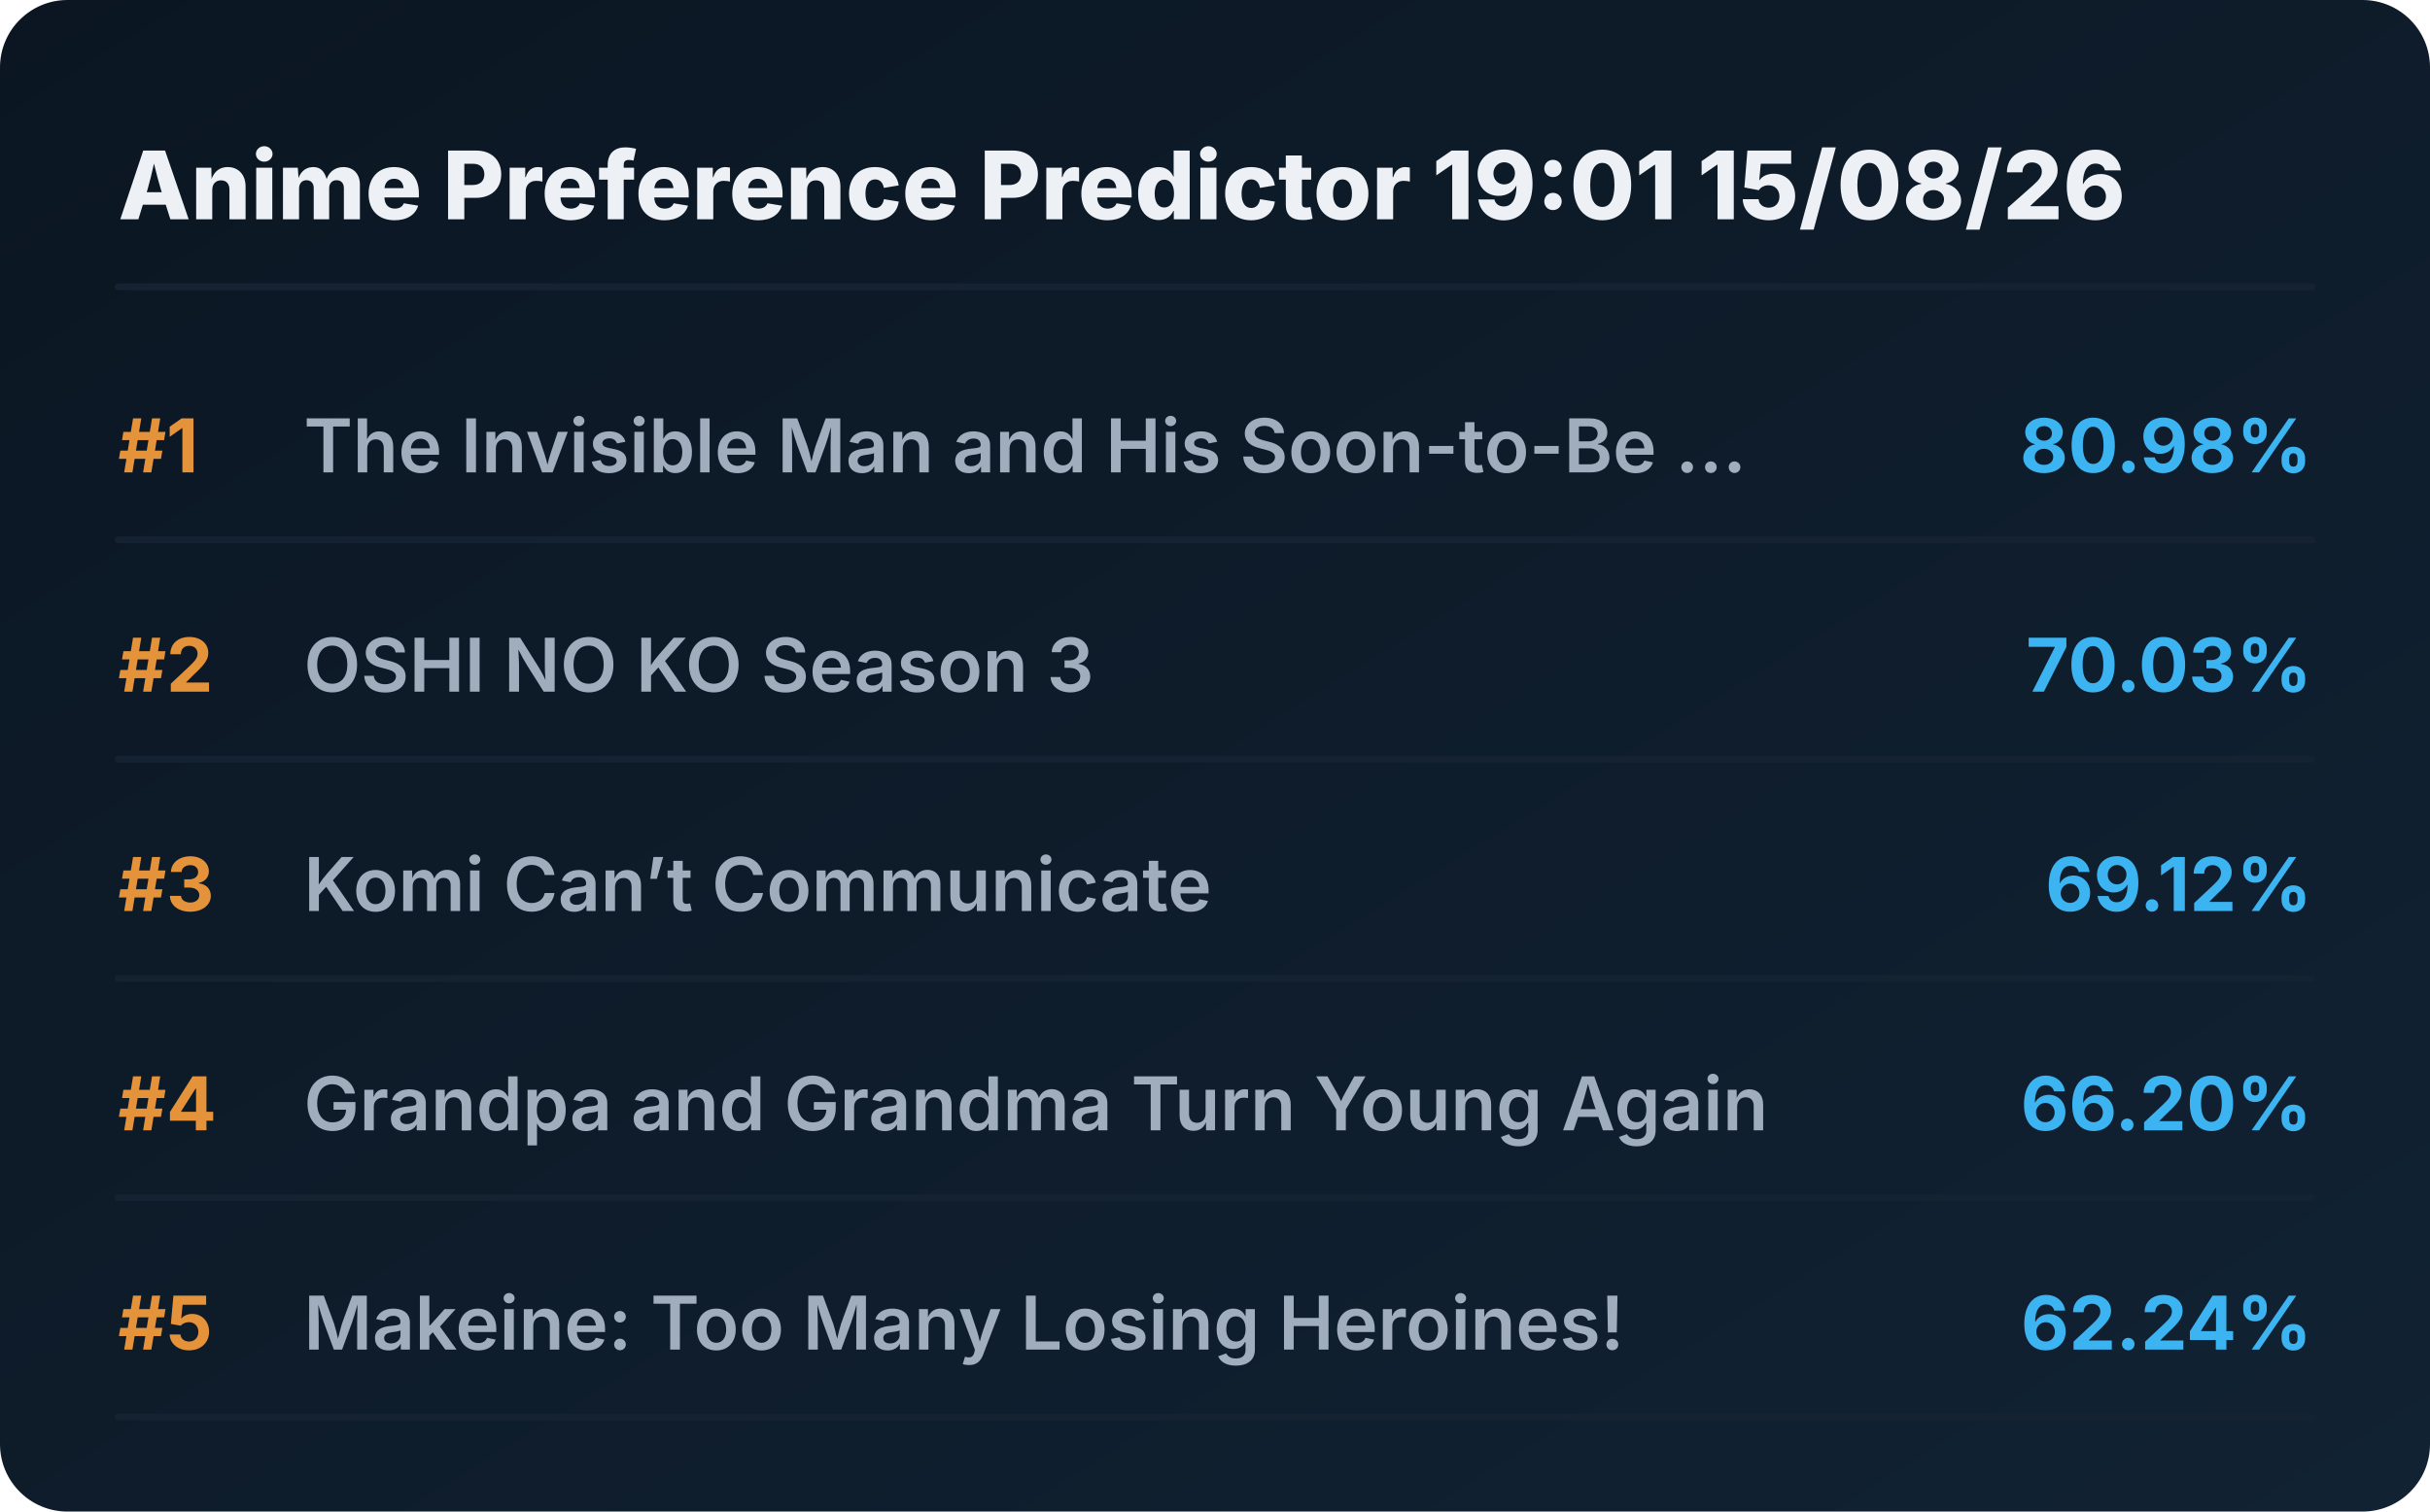
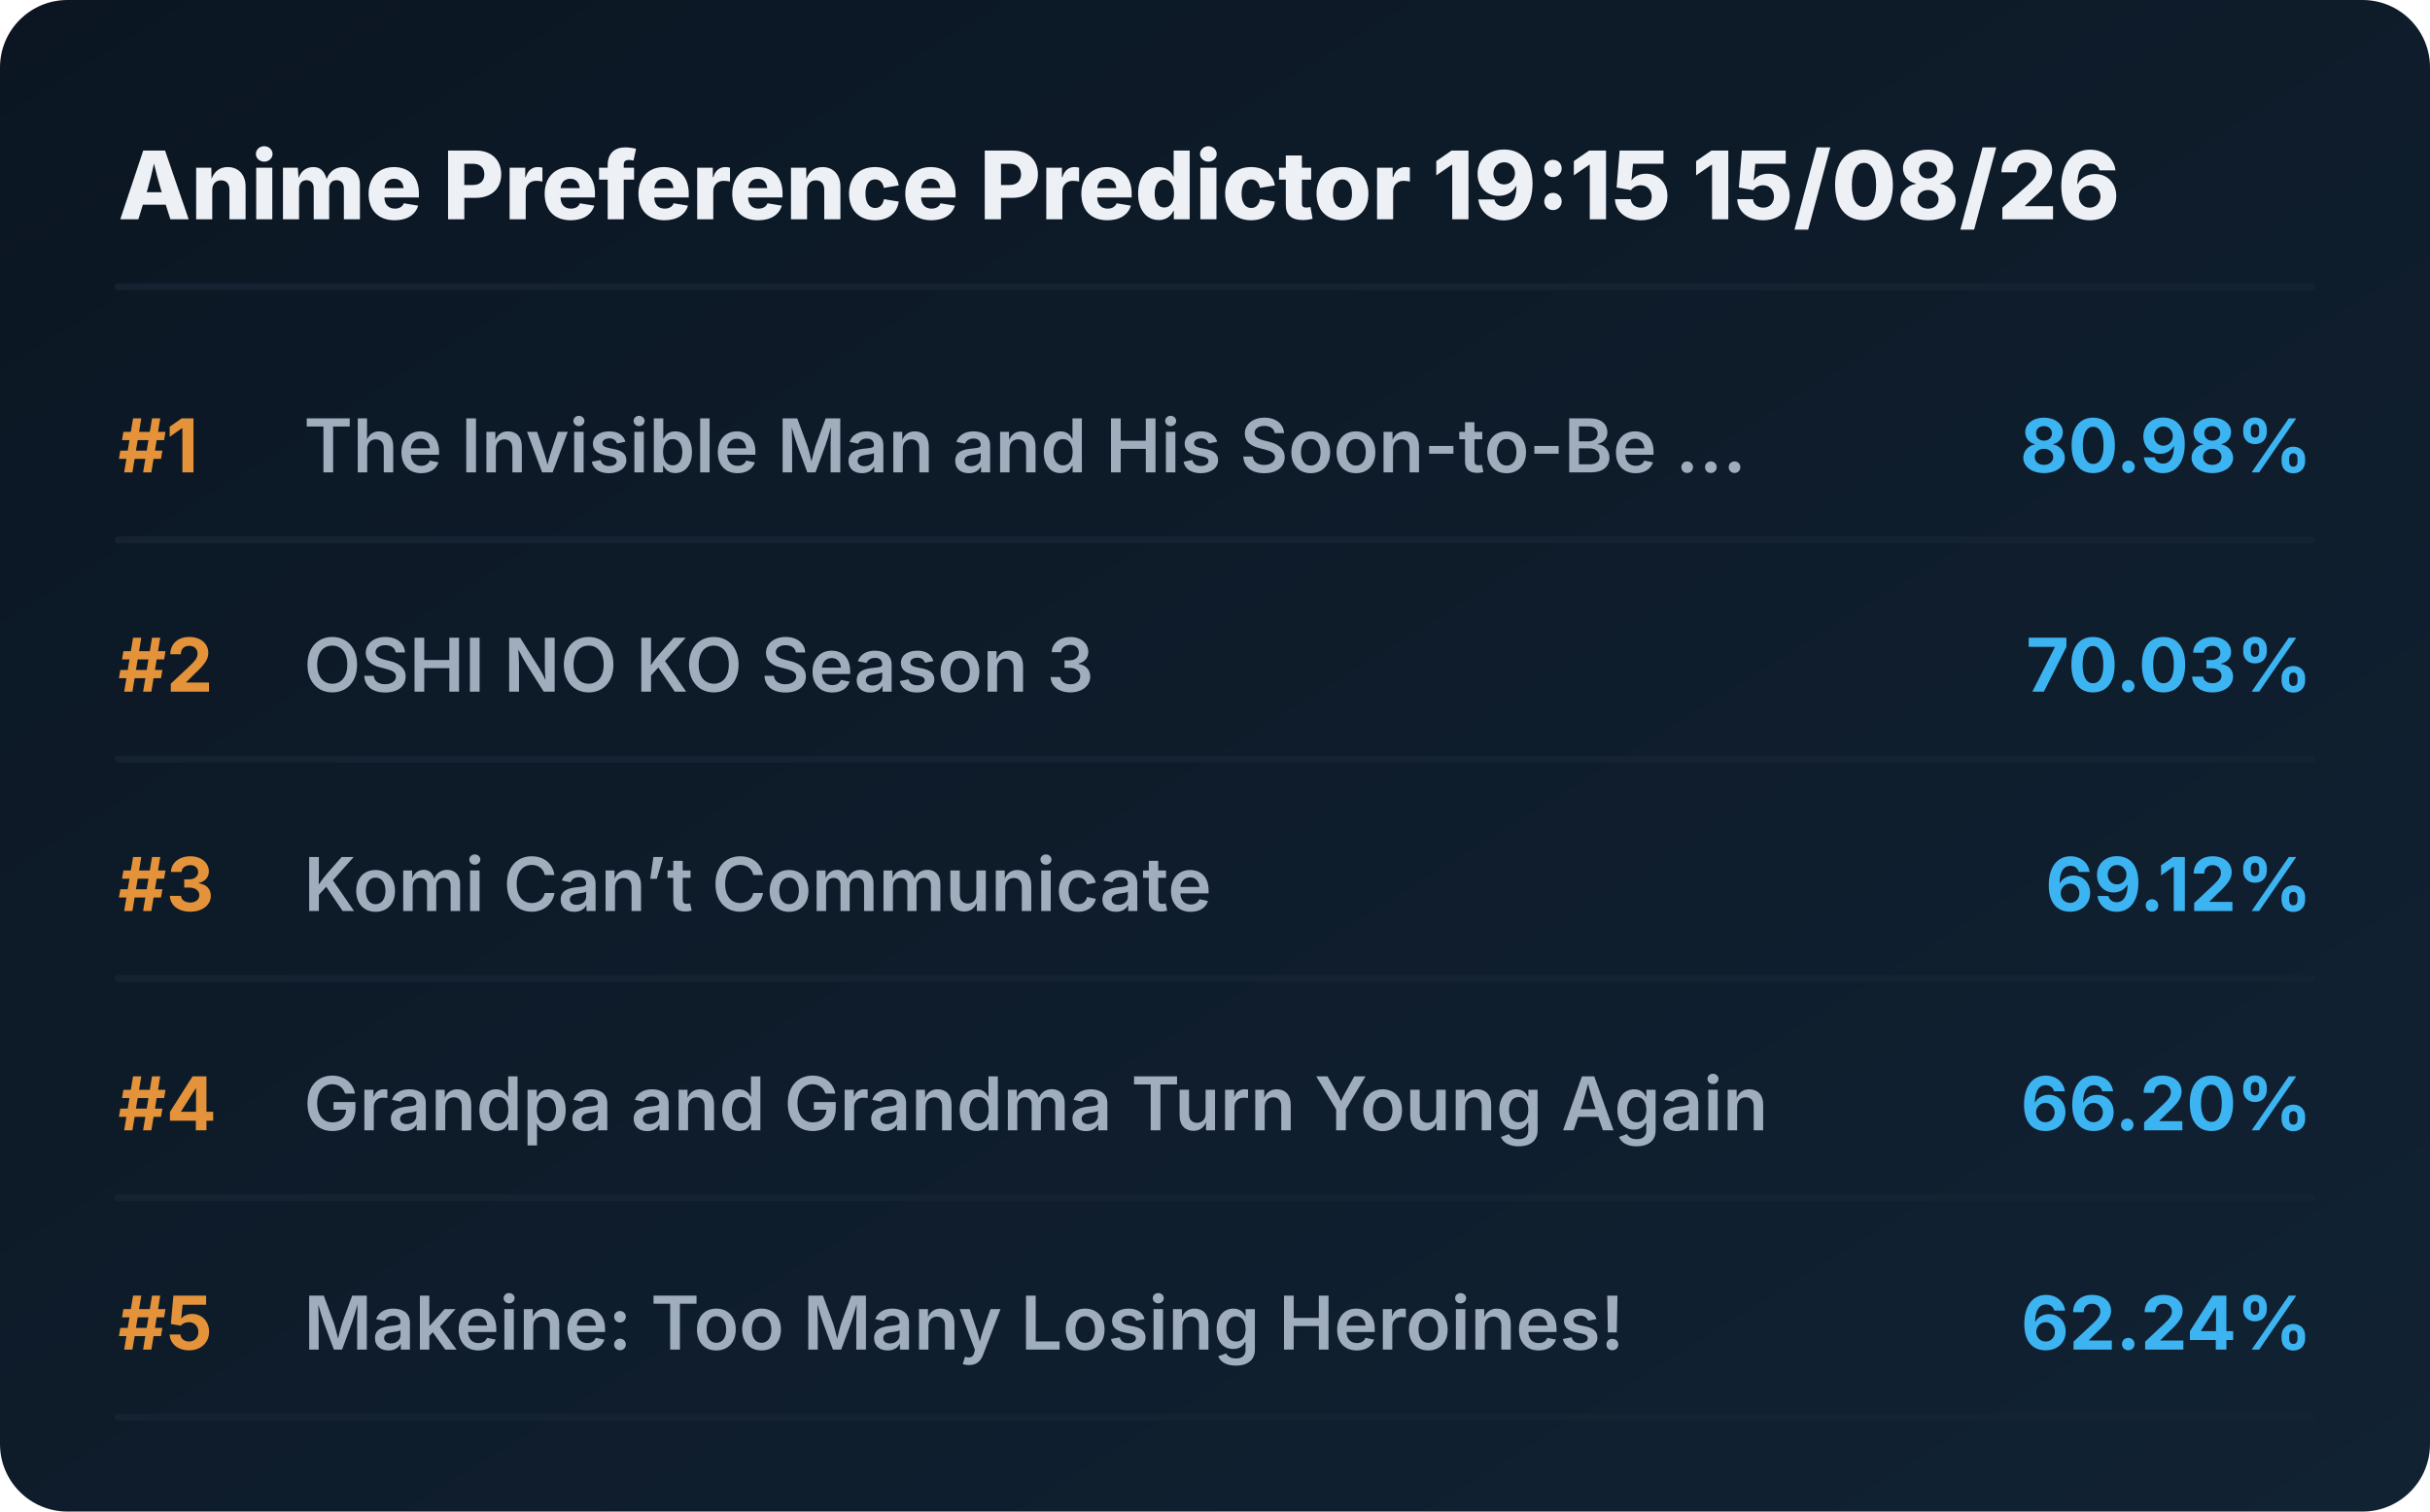
<svg xmlns="http://www.w3.org/2000/svg" viewBox="0 0 720 448" preserveAspectRatio="xMidYMid meet" style="width: 100%; height: auto; max-width: 720px;">
  <defs>
    <linearGradient id="boxGrad" x1="0%" y1="0%" x2="100%" y2="100%">
      <stop offset="0%" stop-color="#0b1622" />
      <stop offset="100%" stop-color="#112233" />
    </linearGradient>
    <clipPath id="titleClip">
      <rect x="90" y="0" width="510" height="100%" />
    </clipPath>
  </defs>
  <style>
    .bg { fill: url(#boxGrad); rx: 20px; }
    .header { font-family: 'Overpass', 'Inter', system-ui, sans-serif; font-weight: 800; font-size: 28px; fill: #edf1f5; }
    .rank { font-family: 'Overpass', 'Inter', system-ui, sans-serif; font-weight: 700; font-size: 22px; fill: #e5933a; }
    .title { font-family: 'Overpass', 'Inter', system-ui, sans-serif; font-weight: 600; font-size: 22px; fill: #9fadbd; }
    .score { font-family: 'Overpass', 'Inter', system-ui, sans-serif; font-weight: 700; font-size: 22px; fill: #3db4f2; }
    .line { stroke: #152232; stroke-width: 2; stroke-linecap: round; }
  </style>
  <rect class="bg" width="720" height="448" />
-   <text x="35" y="65" class="header">Anime Preference Predictor 19:01 15/08/26</text>
+   <text x="35" y="65" class="header">Anime Preference Predictor 19:15 15/08/26</text>
  <line x1="35" y1="85" x2="685" y2="85" class="line" />
  <g transform="translate(0, 0)">
    <text x="35" y="140" class="rank">#1</text>
    <text x="90" y="140" class="title">The Invisible Man and His Soon-to-Be ...</text>
    <text x="685" y="140" class="score" text-anchor="end">80.98%</text>
    <line x1="35" y1="160" x2="685" y2="160" class="line" />
  </g>
  <g transform="translate(0, 65)">
    <text x="35" y="140" class="rank">#2</text>
    <text x="90" y="140" class="title">OSHI NO KO Season 3</text>
    <text x="685" y="140" class="score" text-anchor="end">70.03%</text>
    <line x1="35" y1="160" x2="685" y2="160" class="line" />
  </g>
  <g transform="translate(0, 130)">
    <text x="35" y="140" class="rank">#3</text>
    <text x="90" y="140" class="title">Komi Can’t Communicate</text>
    <text x="685" y="140" class="score" text-anchor="end">69.12%</text>
    <line x1="35" y1="160" x2="685" y2="160" class="line" />
  </g>
  <g transform="translate(0, 195)">
    <text x="35" y="140" class="rank">#4</text>
    <text x="90" y="140" class="title">Grandpa and Grandma Turn Young Again</text>
    <text x="685" y="140" class="score" text-anchor="end">66.20%</text>
    <line x1="35" y1="160" x2="685" y2="160" class="line" />
  </g>
  <g transform="translate(0, 260)">
    <text x="35" y="140" class="rank">#5</text>
    <text x="90" y="140" class="title">Makeine: Too Many Losing Heroines!</text>
    <text x="685" y="140" class="score" text-anchor="end">62.24%</text>
    <line x1="35" y1="160" x2="685" y2="160" class="line" />
  </g>
</svg>
